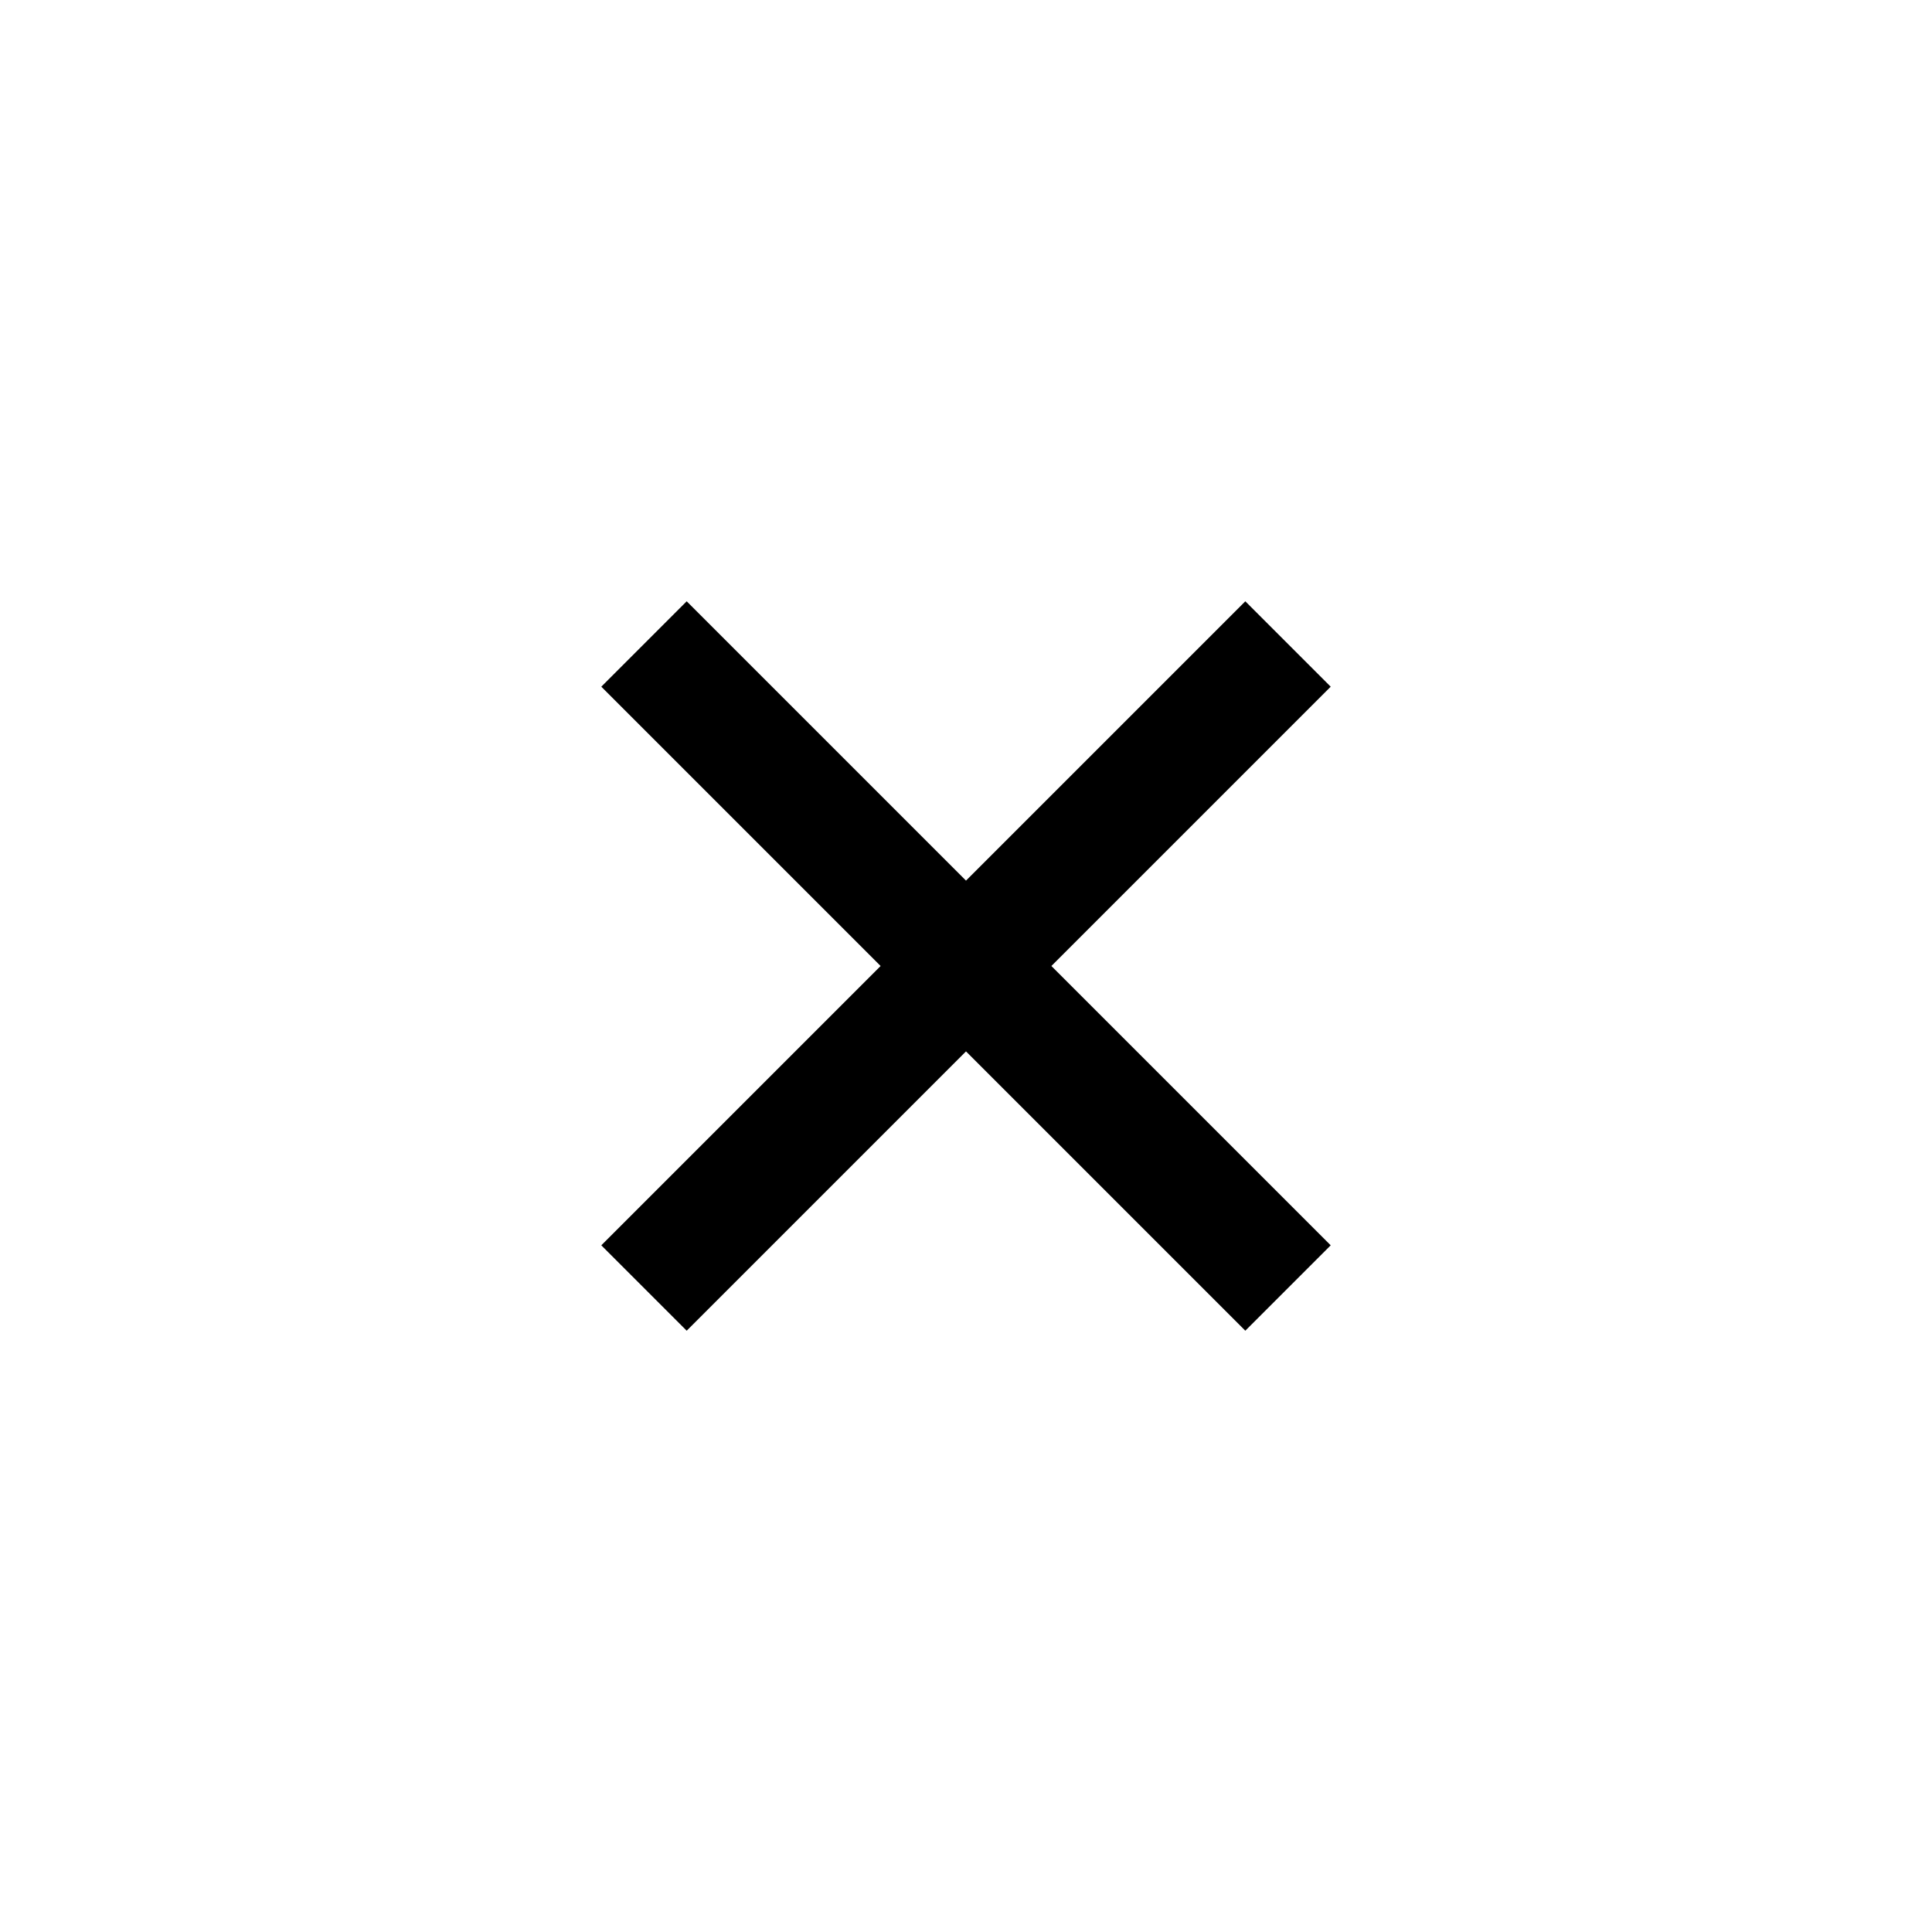
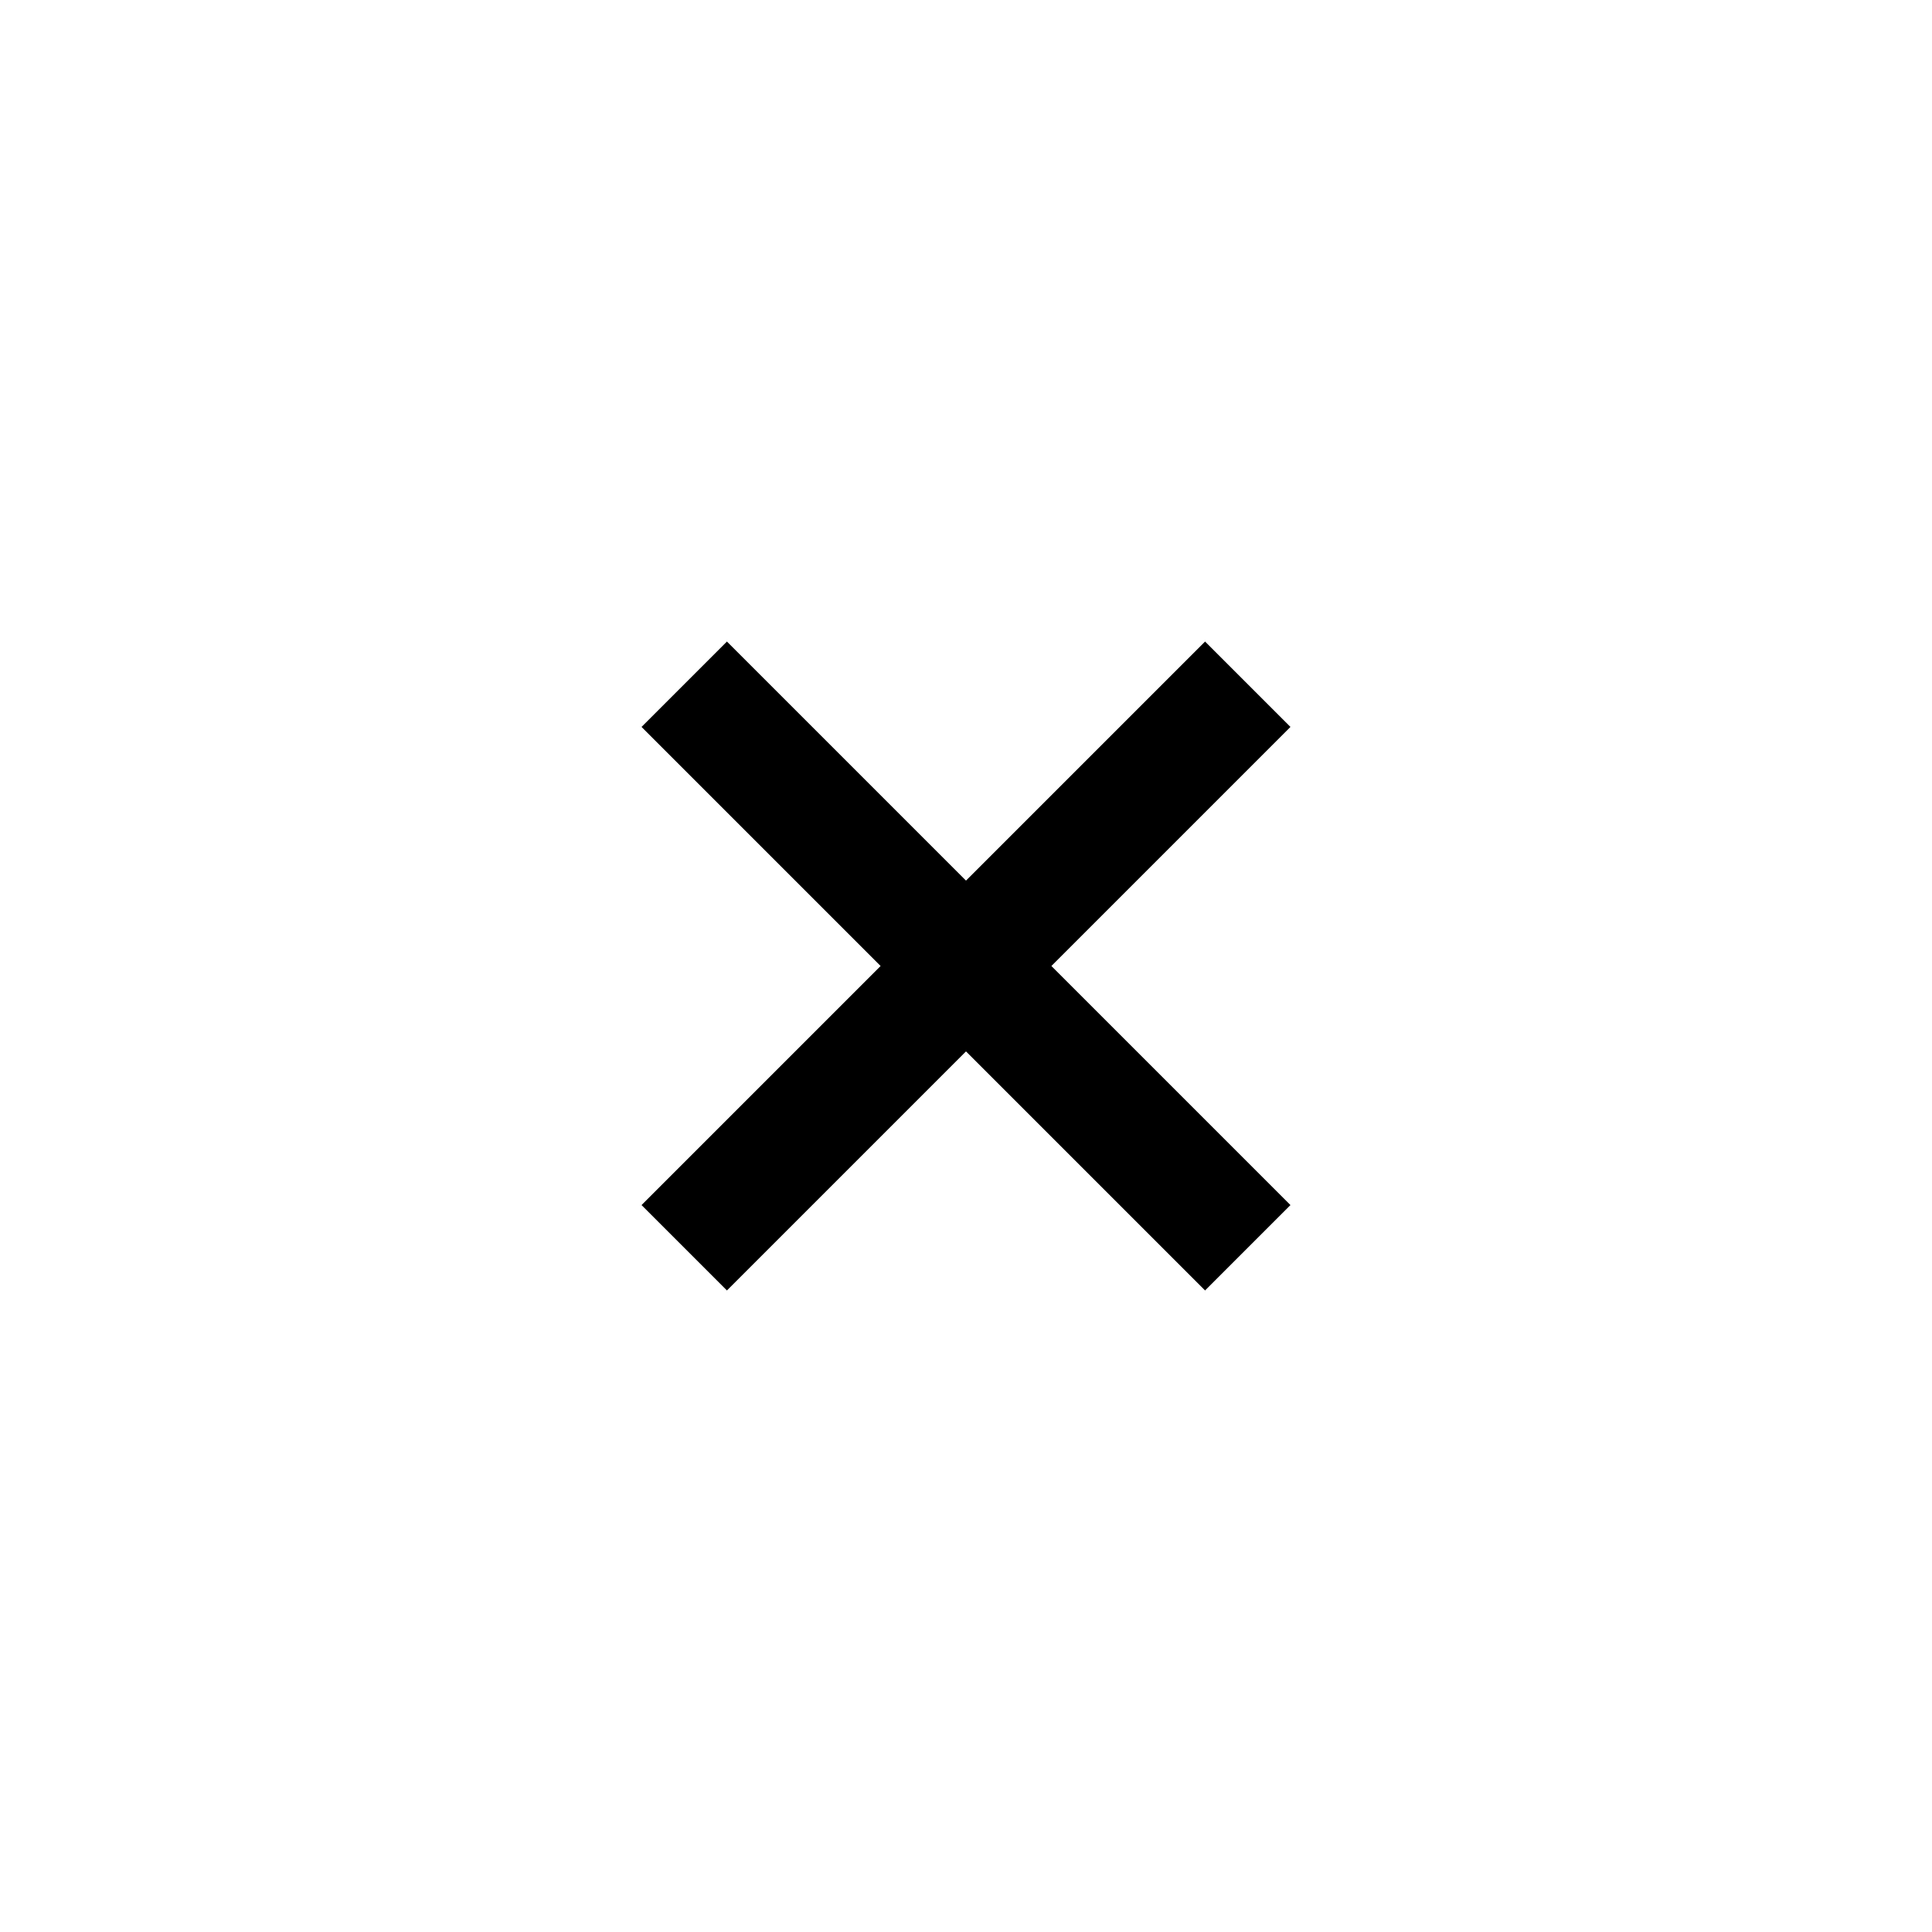
<svg xmlns="http://www.w3.org/2000/svg" width="24" height="24" viewBox="0 0 24 24" fill="none">
-   <path d="M8 8L16 16M16 8L8 16" stroke="black" stroke-width="1.5" />
+   <path d="M15.5 8.5L8.5 15.5M8.5 8.5L15.5 15.5" stroke="black" stroke-width="1.5" />
</svg>
